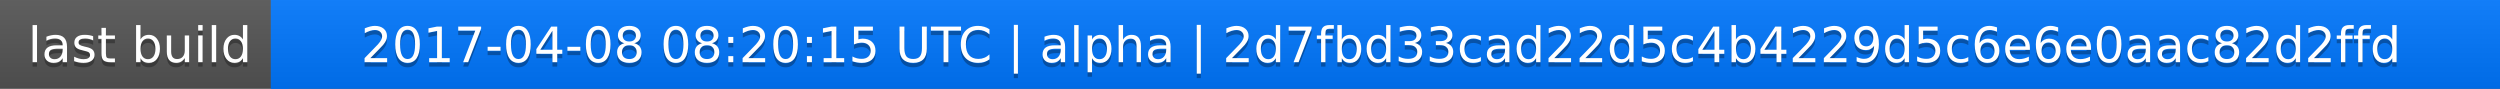
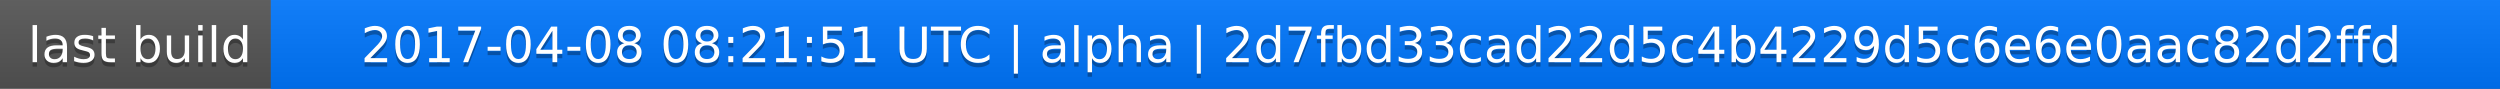
<svg xmlns="http://www.w3.org/2000/svg" width="563" height="20">
  <linearGradient id="a" x2="0" y2="100%">
    <stop offset="0" stop-color="#bbb" stop-opacity=".1" />
    <stop offset="1" stop-opacity=".1" />
  </linearGradient>
  <rect rx="0" width="563" height="20" fill="#555" />
  <rect rx="0" x="61" width="502" height="20" fill="#07f" />
  <path fill="#07f" d="M61 0h4v20h-4z" />
  <rect rx="0" width="563" height="20" fill="url(#a)" />
  <g fill="#fff" text-anchor="middle" font-family="DejaVu Sans,Verdana,Geneva,sans-serif" font-size="11">
    <text x="31.5" y="15" fill="#010101" fill-opacity=".3">last build</text>
    <text x="31.5" y="14">last build</text>
-     <text x="311" y="15" fill="#010101" fill-opacity=".3">2017-04-08 08:20:15 UTC | alpha | 2d7fbd33cad22d5c4b4229d5c6e6e0aac82d2ffd</text>
-     <text x="311" y="14">2017-04-08 08:20:15 UTC | alpha | 2d7fbd33cad22d5c4b4229d5c6e6e0aac82d2ffd</text>
+     <text x="311" y="15" fill="#010101" fill-opacity=".3">2017-04-08 08:21:51 UTC | alpha | 2d7fbd33cad22d5c4b4229d5c6e6e0aac82d2ffd</text>
+     <text x="311" y="14">2017-04-08 08:21:51 UTC | alpha | 2d7fbd33cad22d5c4b4229d5c6e6e0aac82d2ffd</text>
  </g>
</svg>
